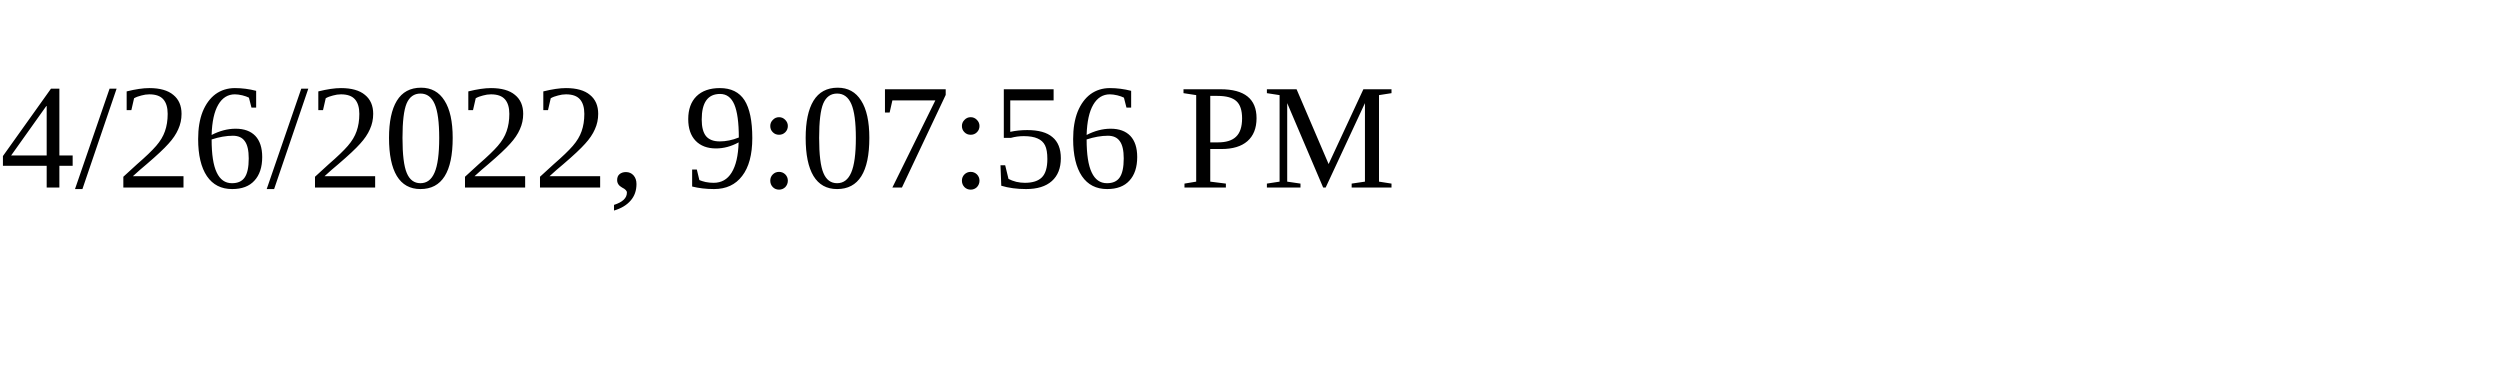
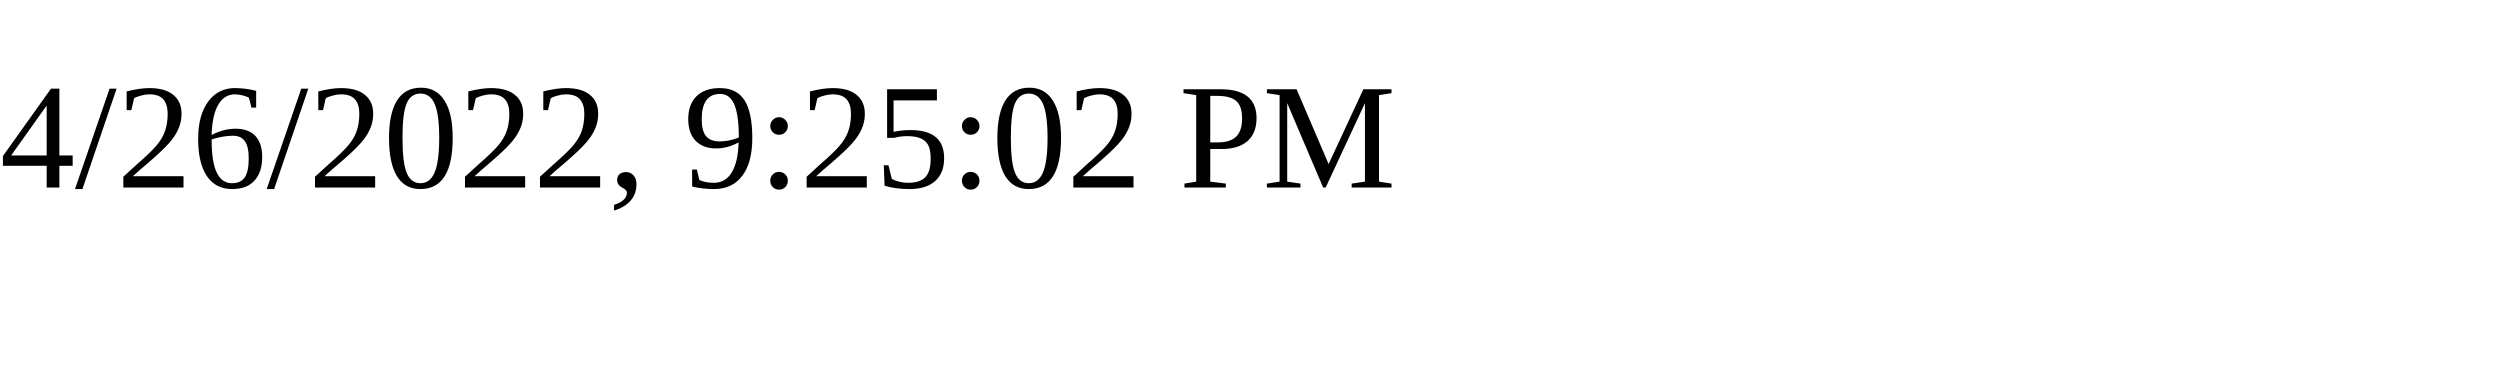
<svg xmlns="http://www.w3.org/2000/svg" height="30" width="200">
-   <text x="0" y="15">4/26/2022, 9:07:56 PM</text>
+   <text x="0" y="15">4/26/2022, 9:25:02 PM</text>
</svg>
